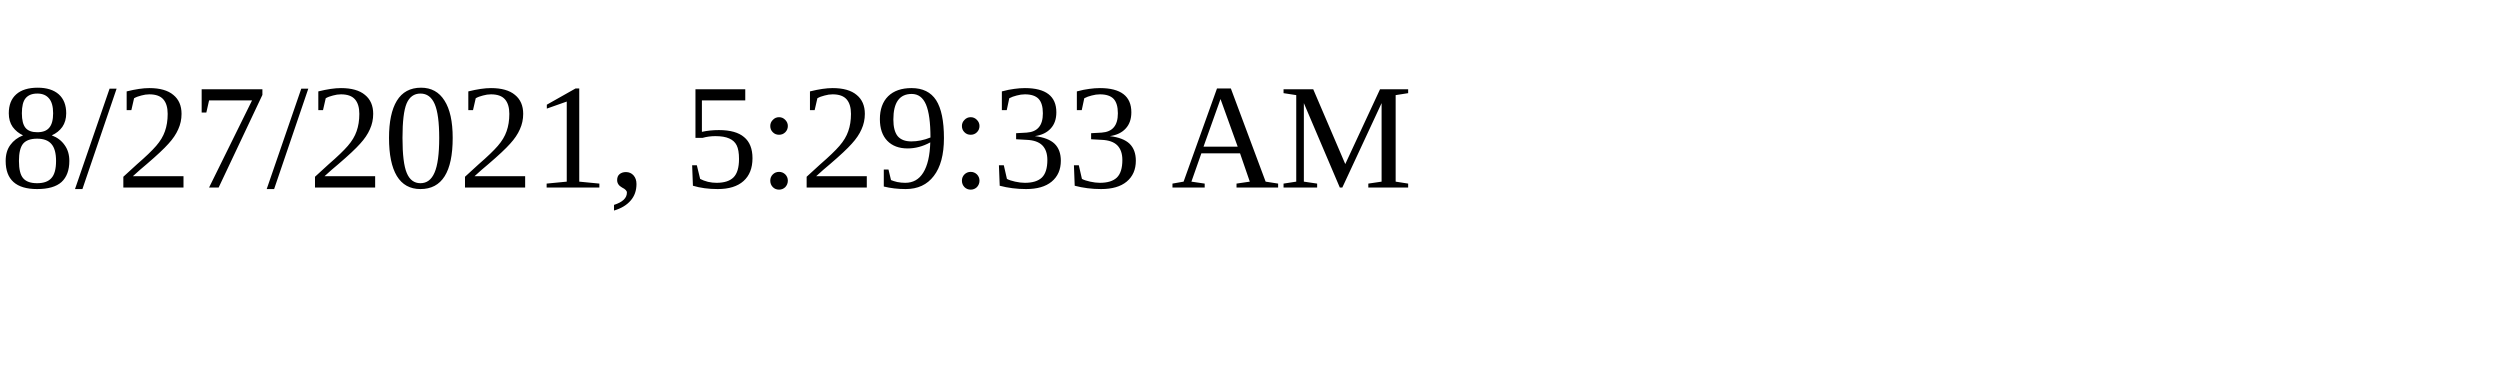
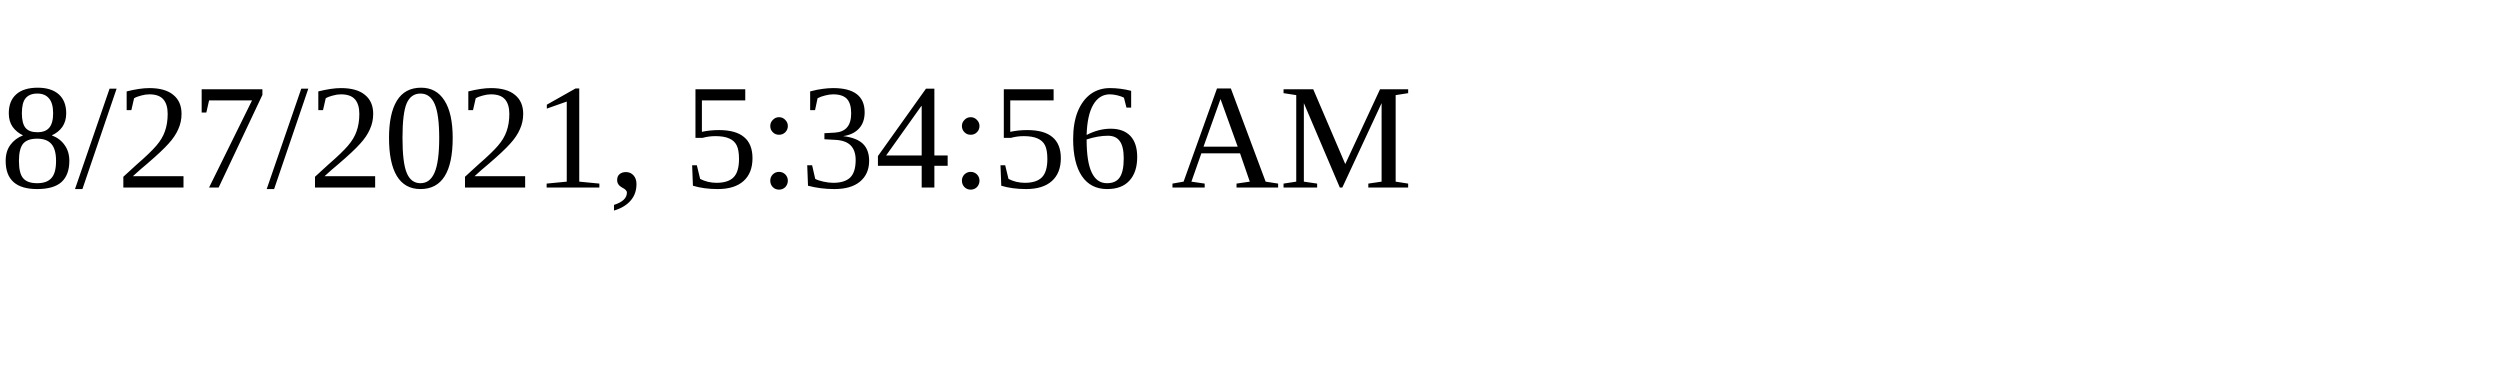
<svg xmlns="http://www.w3.org/2000/svg" height="30" width="200">
-   <text x="0" y="15">8/27/2021, 5:29:33 AM</text>
+   <text x="0" y="15">8/27/2021, 5:34:56 AM</text>
</svg>
